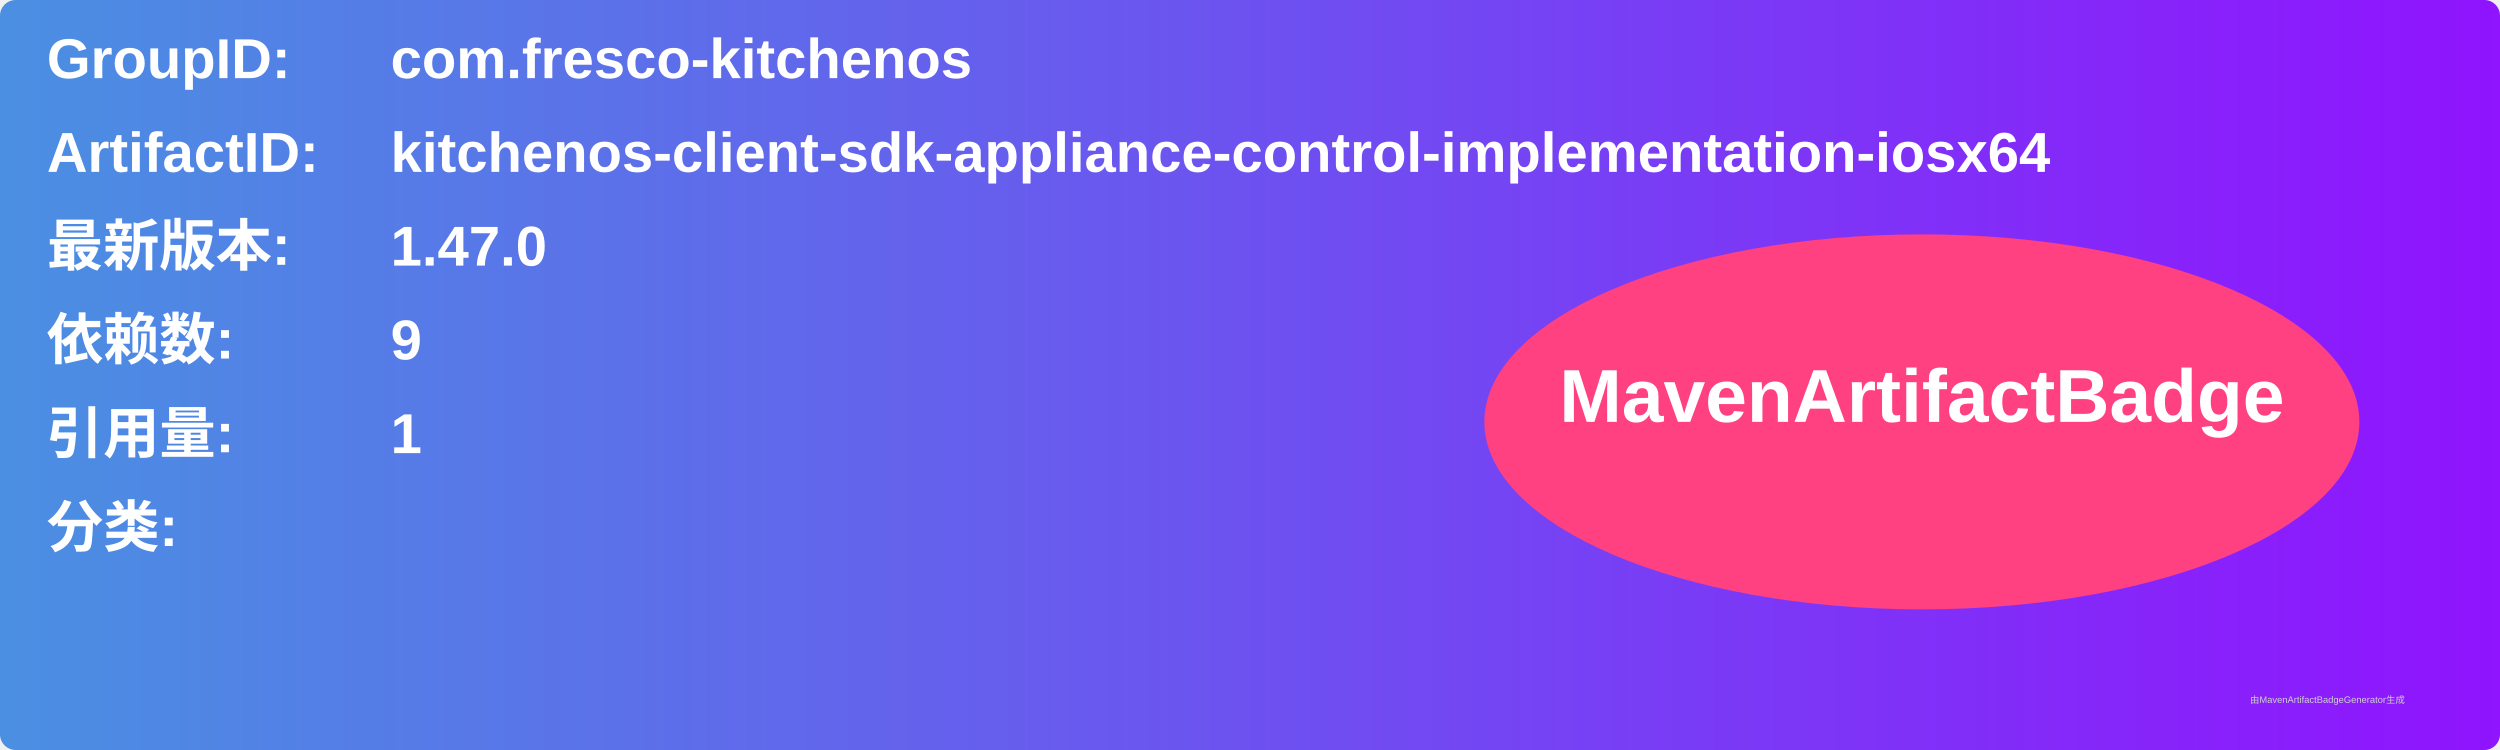
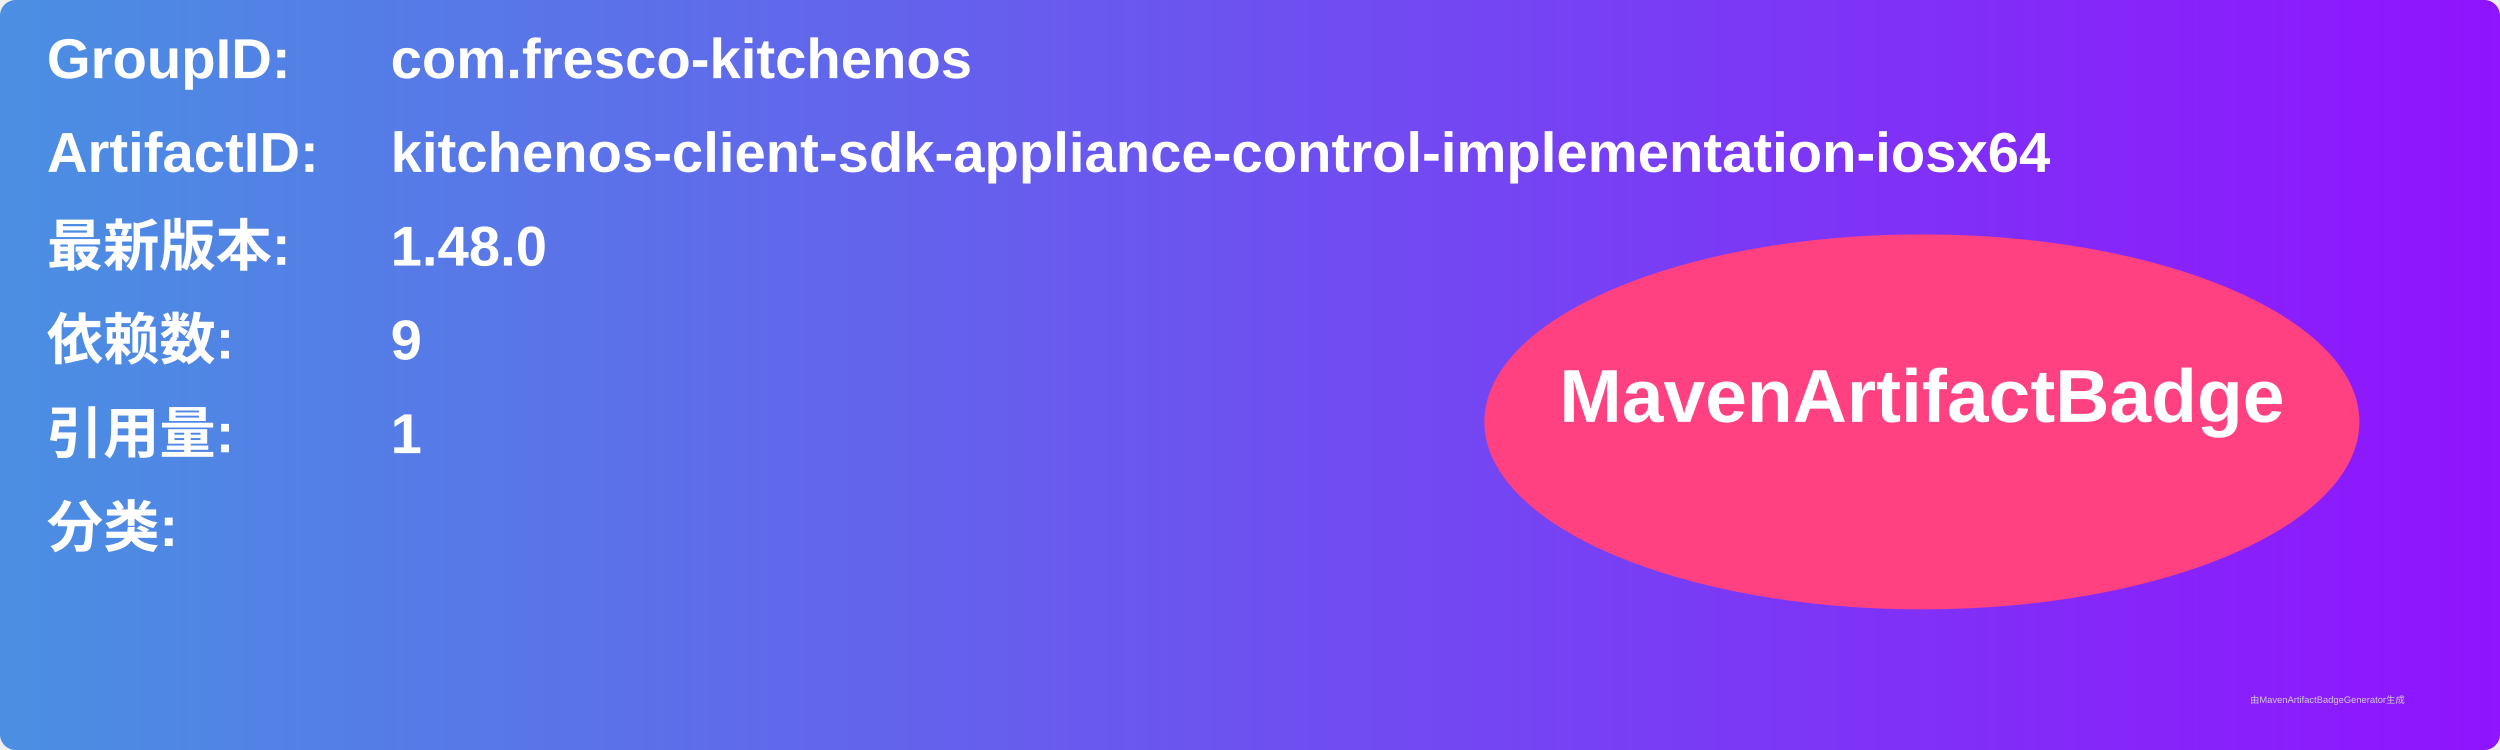
<svg xmlns="http://www.w3.org/2000/svg" width="800" height="240" viewBox="0 0 800 240">
  <linearGradient id="grad" x1="0%" y1="0%" x2="100%" y2="0%">
    <stop offset="0%" stop-color="#4a90e2" />
    <stop offset="100%" stop-color="#9013fe" />
  </linearGradient>
  <rect width="100%" height="100%" rx="5" ry="5" fill="url(#grad)" />
  <g transform="translate(15, 15)">
    <text x="0" y="10" font-family="Arial" font-size="18" fill="white" font-weight="bold" width="260">GroupID:</text>
    <text x="110" y="10" font-family="Arial" font-size="18" fill="white" font-weight="bold" width="460">com.fresco-kitchenos</text>
    <text x="0" y="40" font-family="Arial" font-size="18" fill="white" font-weight="bold" width="260">ArtifactID:</text>
    <text x="110" y="40" font-family="Arial" font-size="18" fill="white" font-weight="bold" width="460">kitchenos-client-sdk-appliance-control-implementation-iosx64</text>
    <text x="0" y="70" font-family="Arial" font-size="18" fill="white" font-weight="bold">最新版本:</text>
    <text x="110" y="70" font-family="Arial" font-size="18" fill="white" font-weight="bold">
-       <tspan font-weight="bold">1.47.0</tspan>
+       <tspan font-weight="bold">1.48.0</tspan>
    </text>
    <text x="0" y="100" font-family="Arial" font-size="18" fill="white" font-weight="bold">依赖数: </text>
    <text x="110" y="100" font-family="Arial" font-size="18" fill="white">
      <tspan font-weight="bold">9</tspan>
    </text>
    <text x="0" y="130" font-family="Arial" font-size="18" fill="white" font-weight="bold">引用量: </text>
    <text x="110" y="130" font-family="Arial" font-size="18" fill="white">
      <tspan font-weight="bold">1</tspan>
    </text>
    <text x="0" y="160" font-family="Arial" font-size="18" fill="white" font-weight="bold">分类:</text>
    <text x="10" y="190" font-family="Arial" font-size="10" fill="white">
      <tspan font-weight="bold" />
    </text>
    <ellipse cx="600" cy="120" rx="140" ry="60" fill="#ff4081" />
    <text x="600" y="120" text-anchor="middle" font-family="Arial" font-size="24" fill="white" font-weight="bold">MavenArtifactBadge</text>
  </g>
  <text x="720" y="225" font-family="Arial" font-size="3" fill="#d0d0d0">由MavenArtifactBadgeGenerator生成</text>
</svg>
